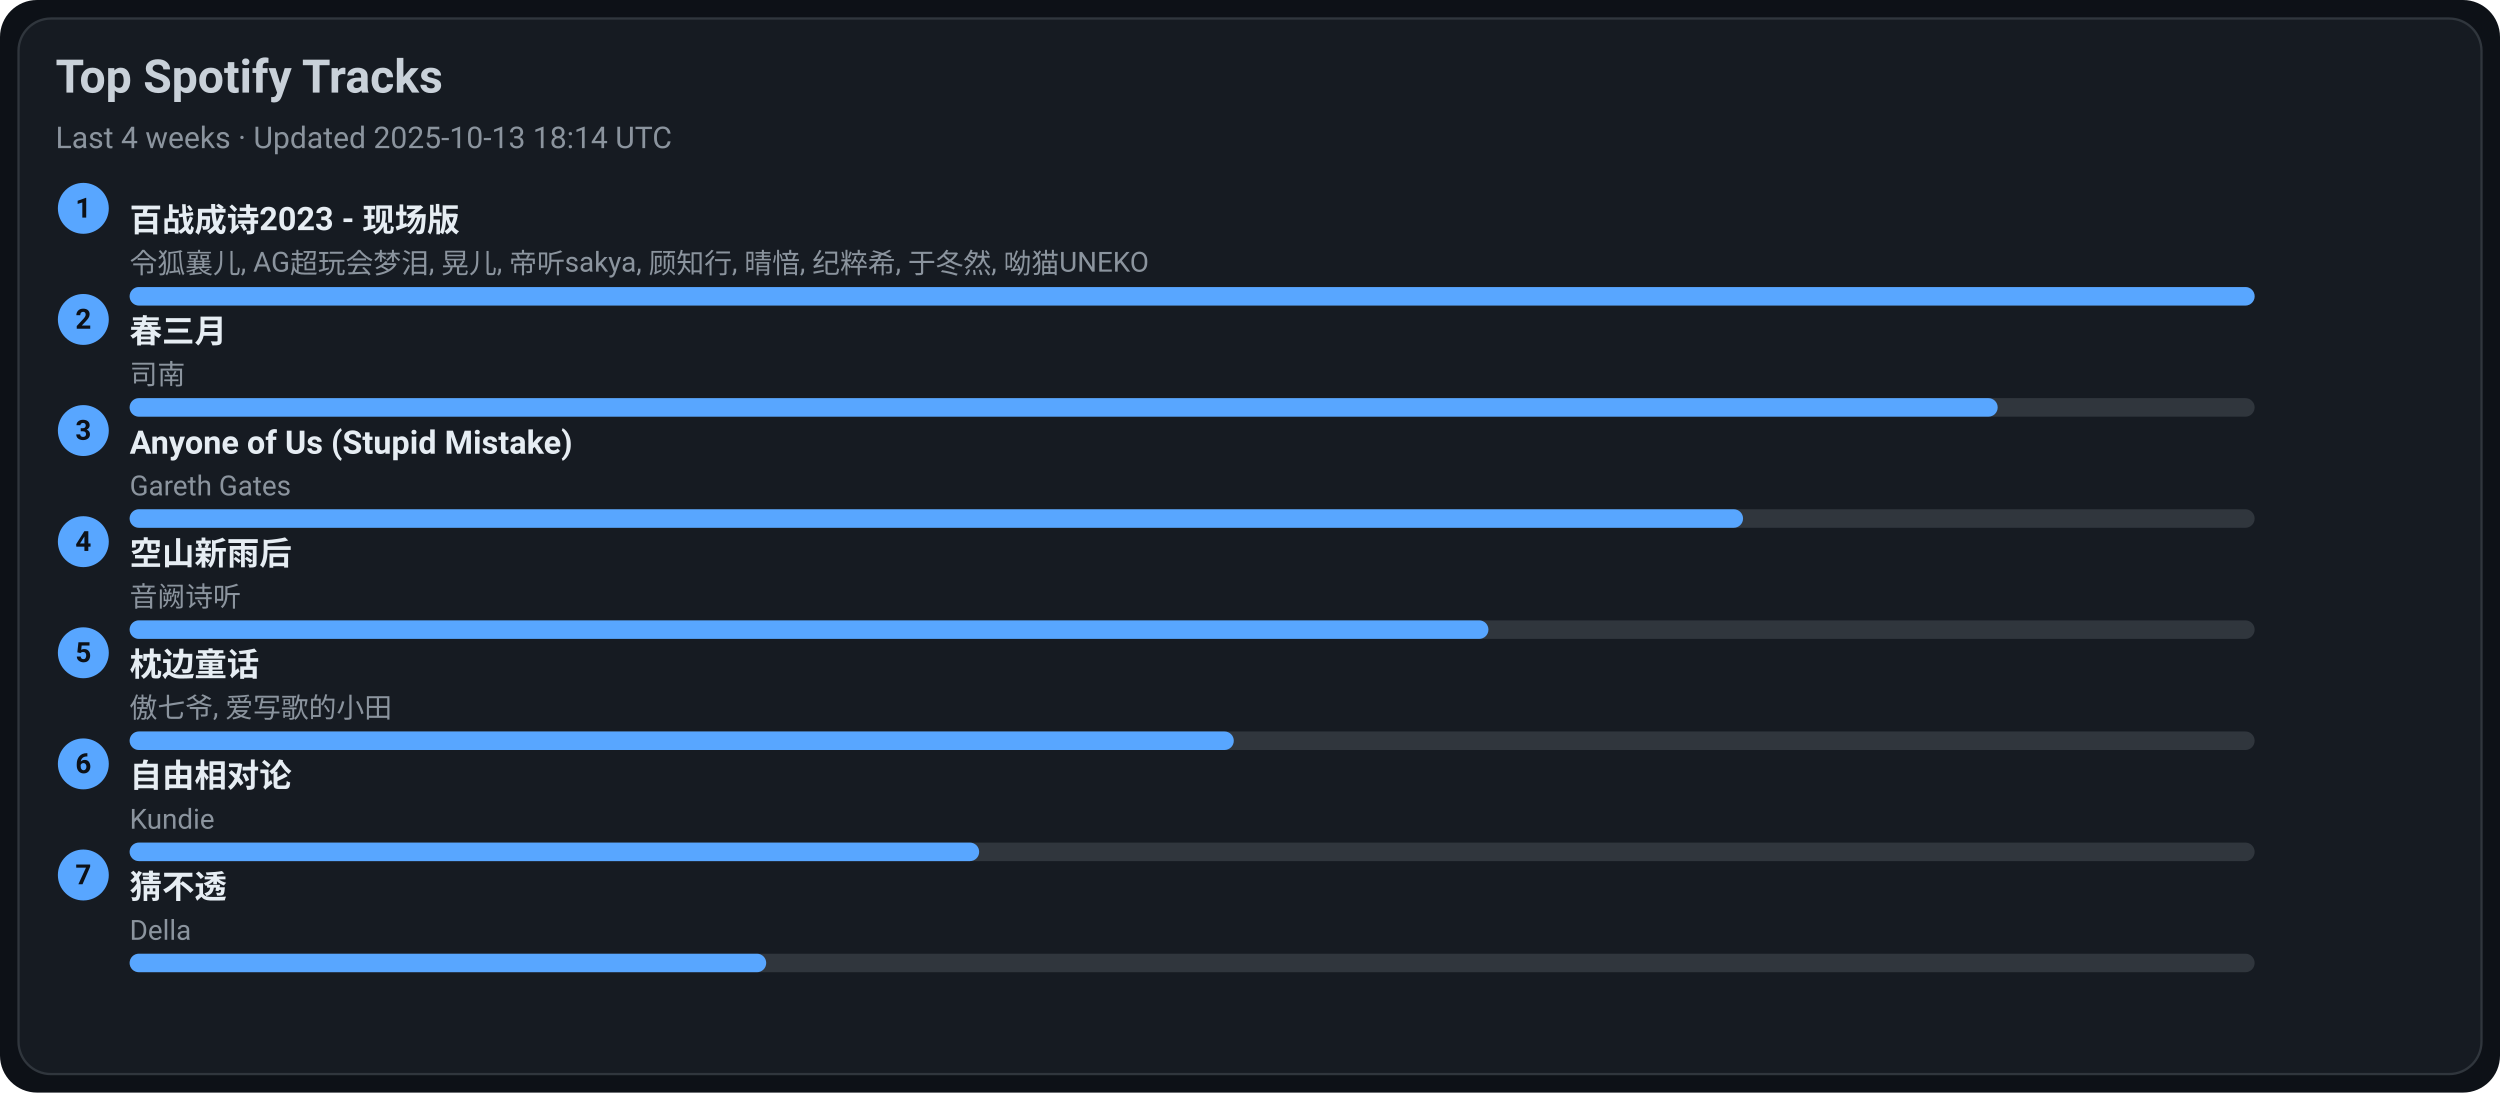
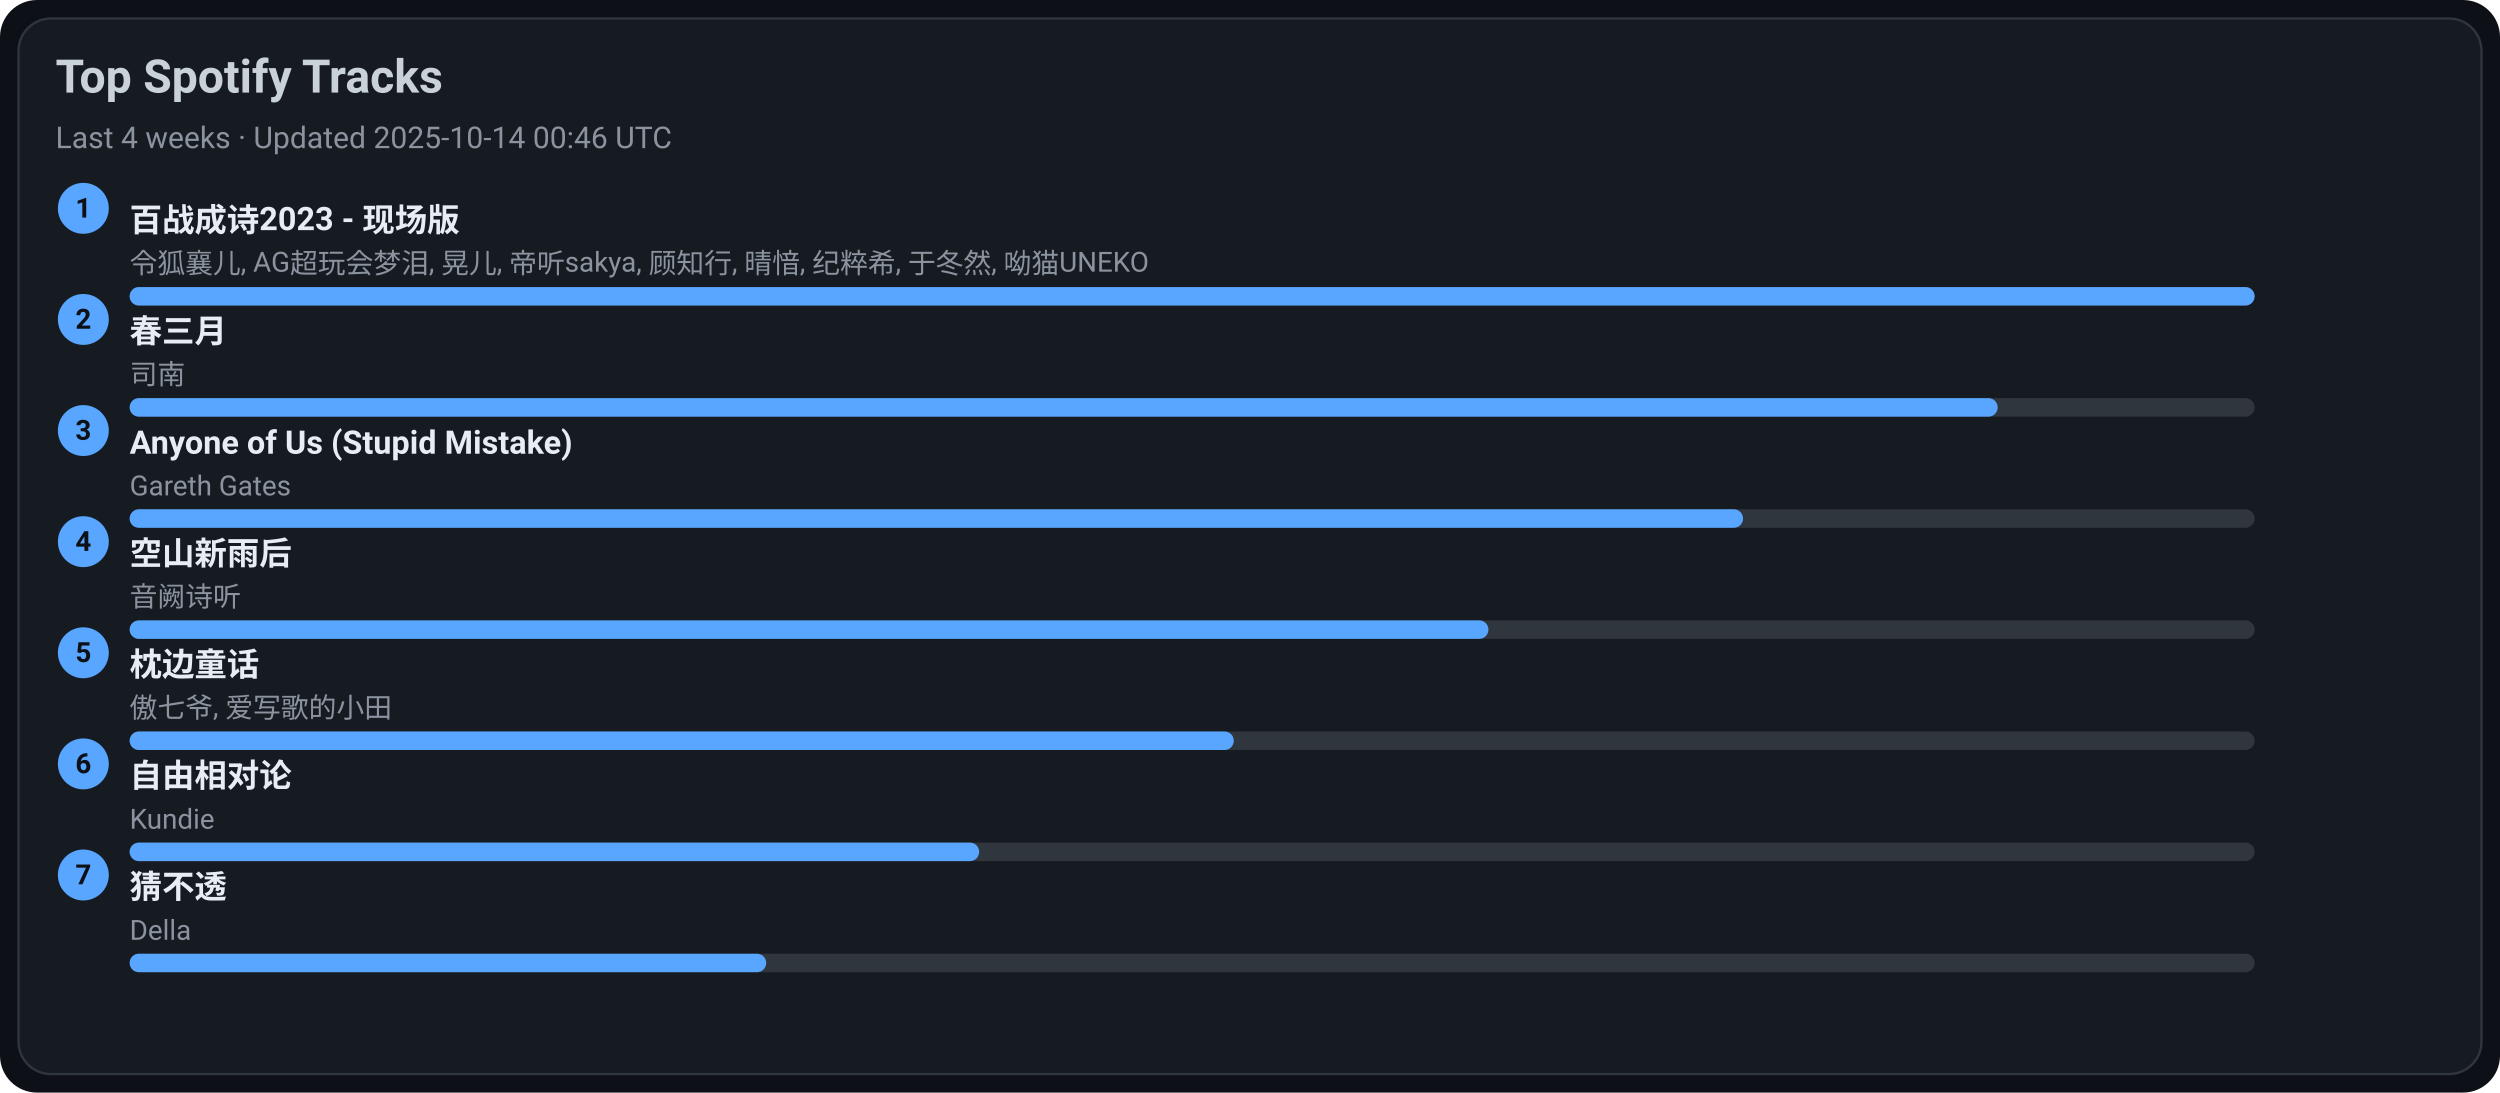
<svg xmlns="http://www.w3.org/2000/svg" width="1080" height="472" viewBox="0 0 1080 472">
  <style>text{font-family:-apple-system,BlinkMacSystemFont,Segoe UI,Roboto,Ubuntu,Helvetica Neue,Arial,Noto Sans,sans-serif}</style>
  <rect width="1080" height="472" rx="16" fill="#0d1117" />
  <rect x="8" y="8" width="1064" height="456" rx="14" fill="#161b22" stroke="#30363d" />
  <text x="24" y="40" font-size="20" fill="#c9d1d9" font-weight="600">Top Spotify Tracks</text>
-   <text x="24" y="64" font-size="13" fill="#8b949e">Last 4 weeks · Updated 2025-10-13 18:14 UTC</text>
+   <text x="24" y="64" font-size="13" fill="#8b949e">Last 4 weeks · Updated 2025-10-14 00:46 UTC</text>
  <circle cx="36" cy="90" r="11" fill="#58a6ff" />
  <text x="36" y="94" text-anchor="middle" font-size="12" fill="#0d1117" font-weight="700">1</text>
  <a href="https://open.spotify.com/track/2gttnS8fWnDwziLFt2TLEi" target="_blank" rel="noopener noreferrer">
    <text x="56" y="100" font-size="14" fill="#e6edf3" font-weight="600">百战成诗2023 - 现场版</text>
  </a>
  <text x="56" y="118" font-size="12" fill="#8b949e">令狐襄儿, AG超玩会梦泪, 晃儿, 帝听sakya, 顾知行, 晴愔, 纪粹希, 于冬然, 呦猫UNEKO</text>
  <rect x="56" y="124" width="918" height="8" rx="4" fill="#30363d" />
  <rect x="56" y="124" width="918" height="8" rx="4" fill="#58a6ff" />
  <circle cx="36" cy="138" r="11" fill="#58a6ff" />
  <text x="36" y="142" text-anchor="middle" font-size="12" fill="#0d1117" font-weight="700">2</text>
  <a href="https://open.spotify.com/track/5A9BOP4WTk2UayDlMb8w98" target="_blank" rel="noopener noreferrer">
    <text x="56" y="148" font-size="14" fill="#e6edf3" font-weight="600">春三月</text>
  </a>
  <text x="56" y="166" font-size="12" fill="#8b949e">司南</text>
  <rect x="56" y="172" width="918" height="8" rx="4" fill="#30363d" />
  <rect x="56" y="172" width="807" height="8" rx="4" fill="#58a6ff" />
  <circle cx="36" cy="186" r="11" fill="#58a6ff" />
  <text x="36" y="190" text-anchor="middle" font-size="12" fill="#0d1117" font-weight="700">3</text>
  <a href="https://open.spotify.com/track/7KZo8AI9F3Vnn3FXEYBL9f" target="_blank" rel="noopener noreferrer">
    <text x="56" y="196" font-size="14" fill="#e6edf3" font-weight="600">Anyone of Us (Stupid Mistake)</text>
  </a>
  <text x="56" y="214" font-size="12" fill="#8b949e">Gareth Gates</text>
  <rect x="56" y="220" width="918" height="8" rx="4" fill="#30363d" />
  <rect x="56" y="220" width="697" height="8" rx="4" fill="#58a6ff" />
  <circle cx="36" cy="234" r="11" fill="#58a6ff" />
  <text x="36" y="238" text-anchor="middle" font-size="12" fill="#0d1117" font-weight="700">4</text>
  <a href="https://open.spotify.com/track/7c1D58U8AIVOGlYzh5U6sk" target="_blank" rel="noopener noreferrer">
    <text x="56" y="244" font-size="14" fill="#e6edf3" font-weight="600">空山新雨后</text>
  </a>
  <text x="56" y="262" font-size="12" fill="#8b949e">音阙诗听</text>
  <rect x="56" y="268" width="918" height="8" rx="4" fill="#30363d" />
  <rect x="56" y="268" width="587" height="8" rx="4" fill="#58a6ff" />
  <circle cx="36" cy="282" r="11" fill="#58a6ff" />
  <text x="36" y="286" text-anchor="middle" font-size="12" fill="#0d1117" font-weight="700">5</text>
  <a href="https://open.spotify.com/track/3I8tlHNA9NM8dL0B23xGIY" target="_blank" rel="noopener noreferrer">
    <text x="56" y="292" font-size="14" fill="#e6edf3" font-weight="600">枕边童话</text>
  </a>
  <text x="56" y="310" font-size="12" fill="#8b949e">傲七爷, 爱写歌的小田</text>
  <rect x="56" y="316" width="918" height="8" rx="4" fill="#30363d" />
  <rect x="56" y="316" width="477" height="8" rx="4" fill="#58a6ff" />
  <circle cx="36" cy="330" r="11" fill="#58a6ff" />
  <text x="36" y="334" text-anchor="middle" font-size="12" fill="#0d1117" font-weight="700">6</text>
  <a href="https://open.spotify.com/track/1np2B0M4TkyE1xgpjG4dJn" target="_blank" rel="noopener noreferrer">
    <text x="56" y="340" font-size="14" fill="#e6edf3" font-weight="600">自由相对论</text>
  </a>
  <text x="56" y="358" font-size="12" fill="#8b949e">Kundie</text>
  <rect x="56" y="364" width="918" height="8" rx="4" fill="#30363d" />
  <rect x="56" y="364" width="367" height="8" rx="4" fill="#58a6ff" />
  <circle cx="36" cy="378" r="11" fill="#58a6ff" />
  <text x="36" y="382" text-anchor="middle" font-size="12" fill="#0d1117" font-weight="700">7</text>
  <a href="https://open.spotify.com/track/5FGzM47D9MUa0y7qb2D0Ix" target="_blank" rel="noopener noreferrer">
    <text x="56" y="388" font-size="14" fill="#e6edf3" font-weight="600">猜不透</text>
  </a>
  <text x="56" y="406" font-size="12" fill="#8b949e">Della</text>
  <rect x="56" y="412" width="918" height="8" rx="4" fill="#30363d" />
  <rect x="56" y="412" width="275" height="8" rx="4" fill="#58a6ff" />
</svg>
